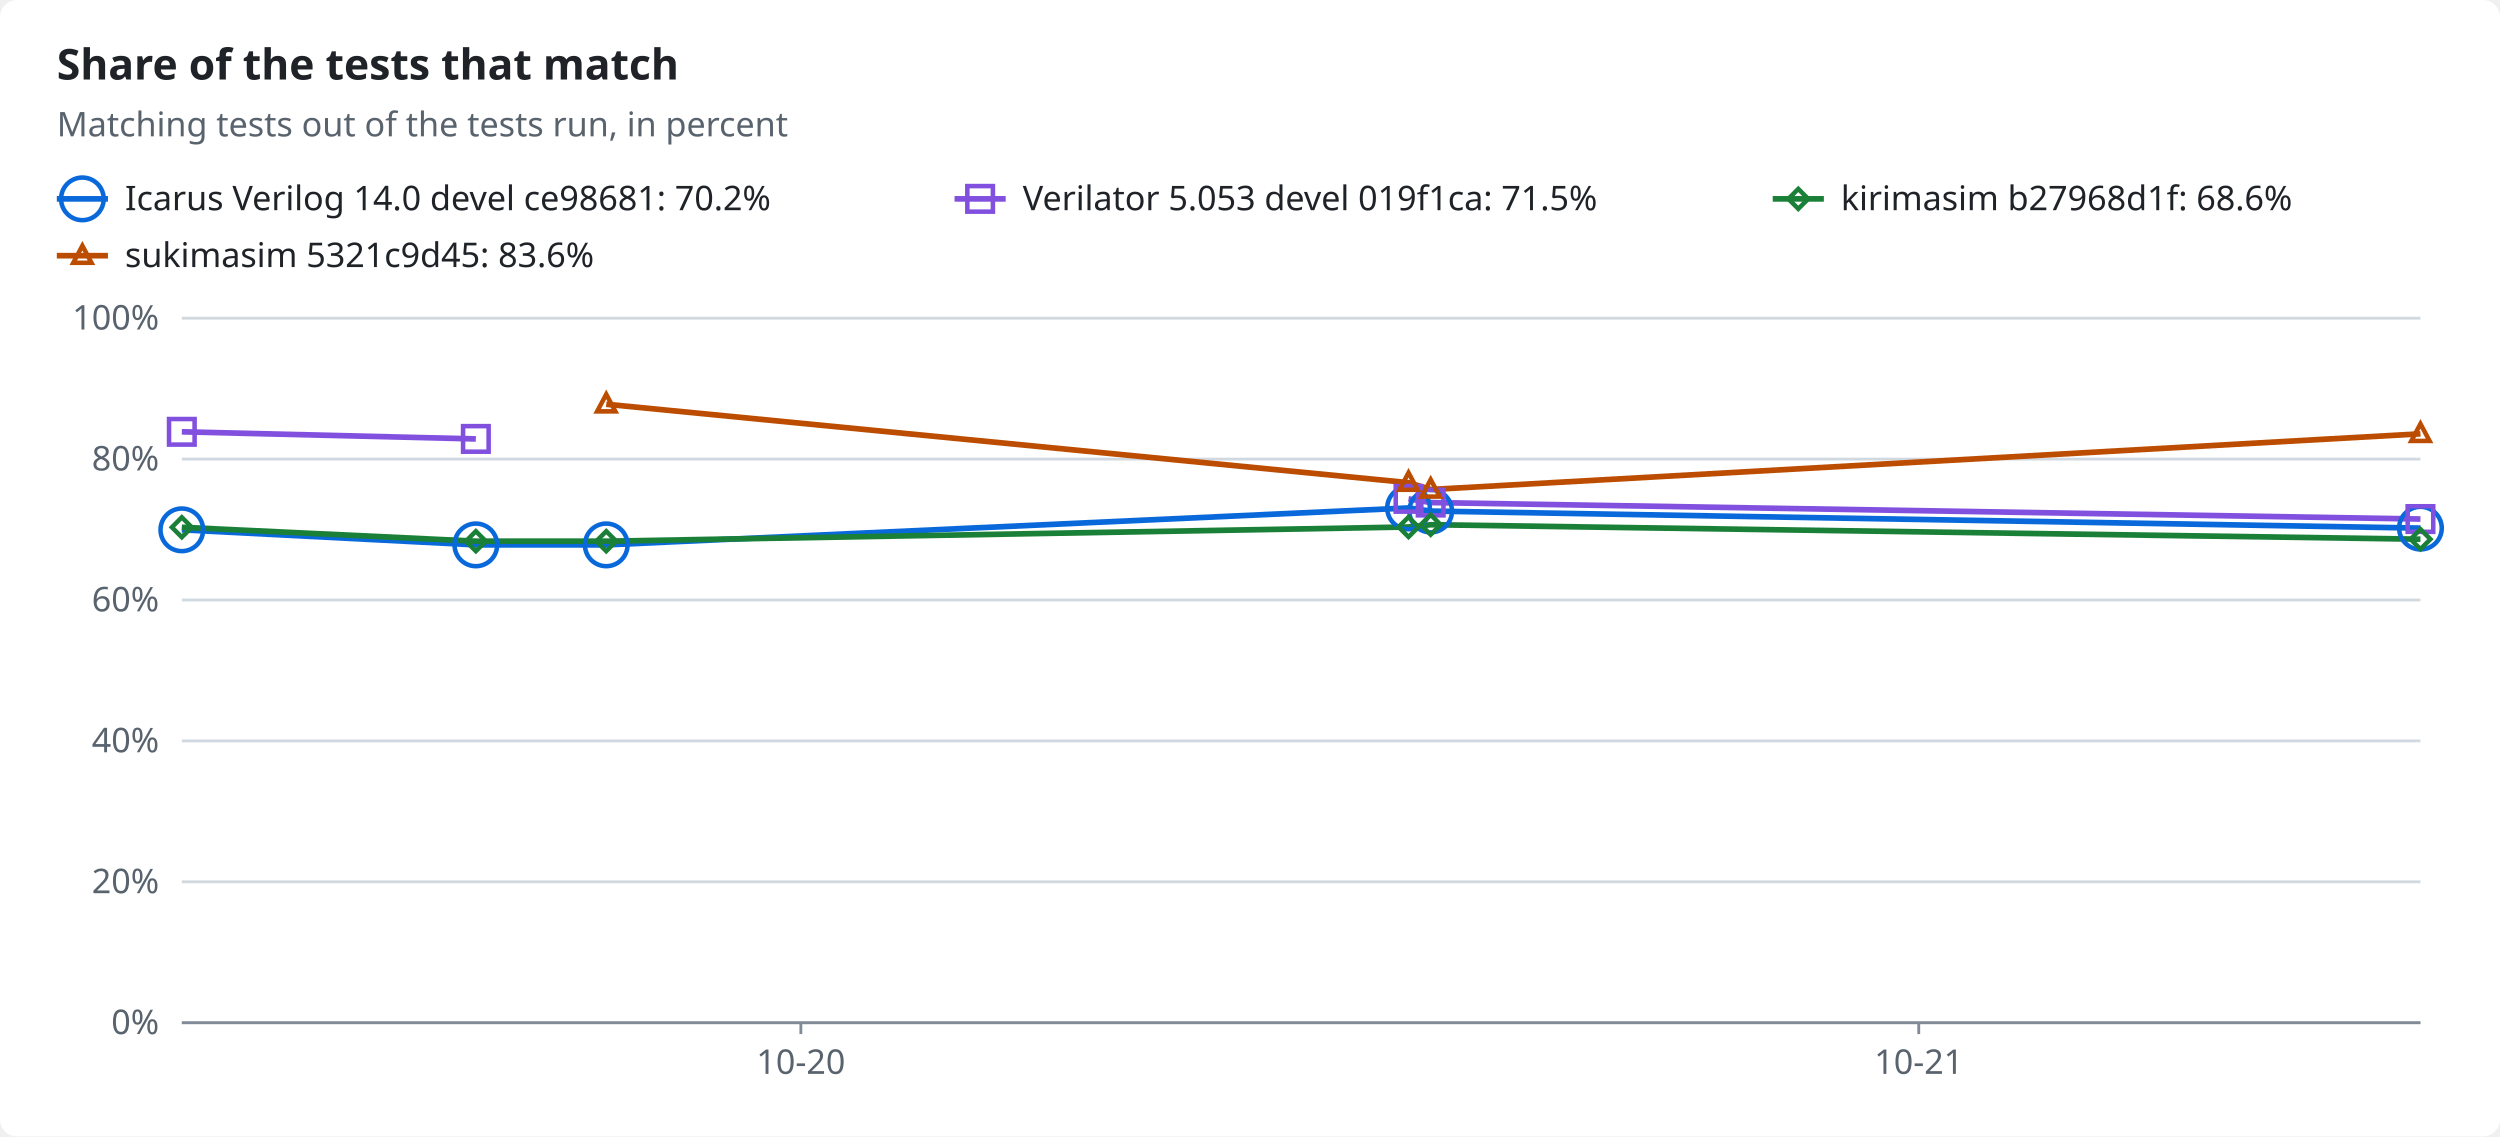
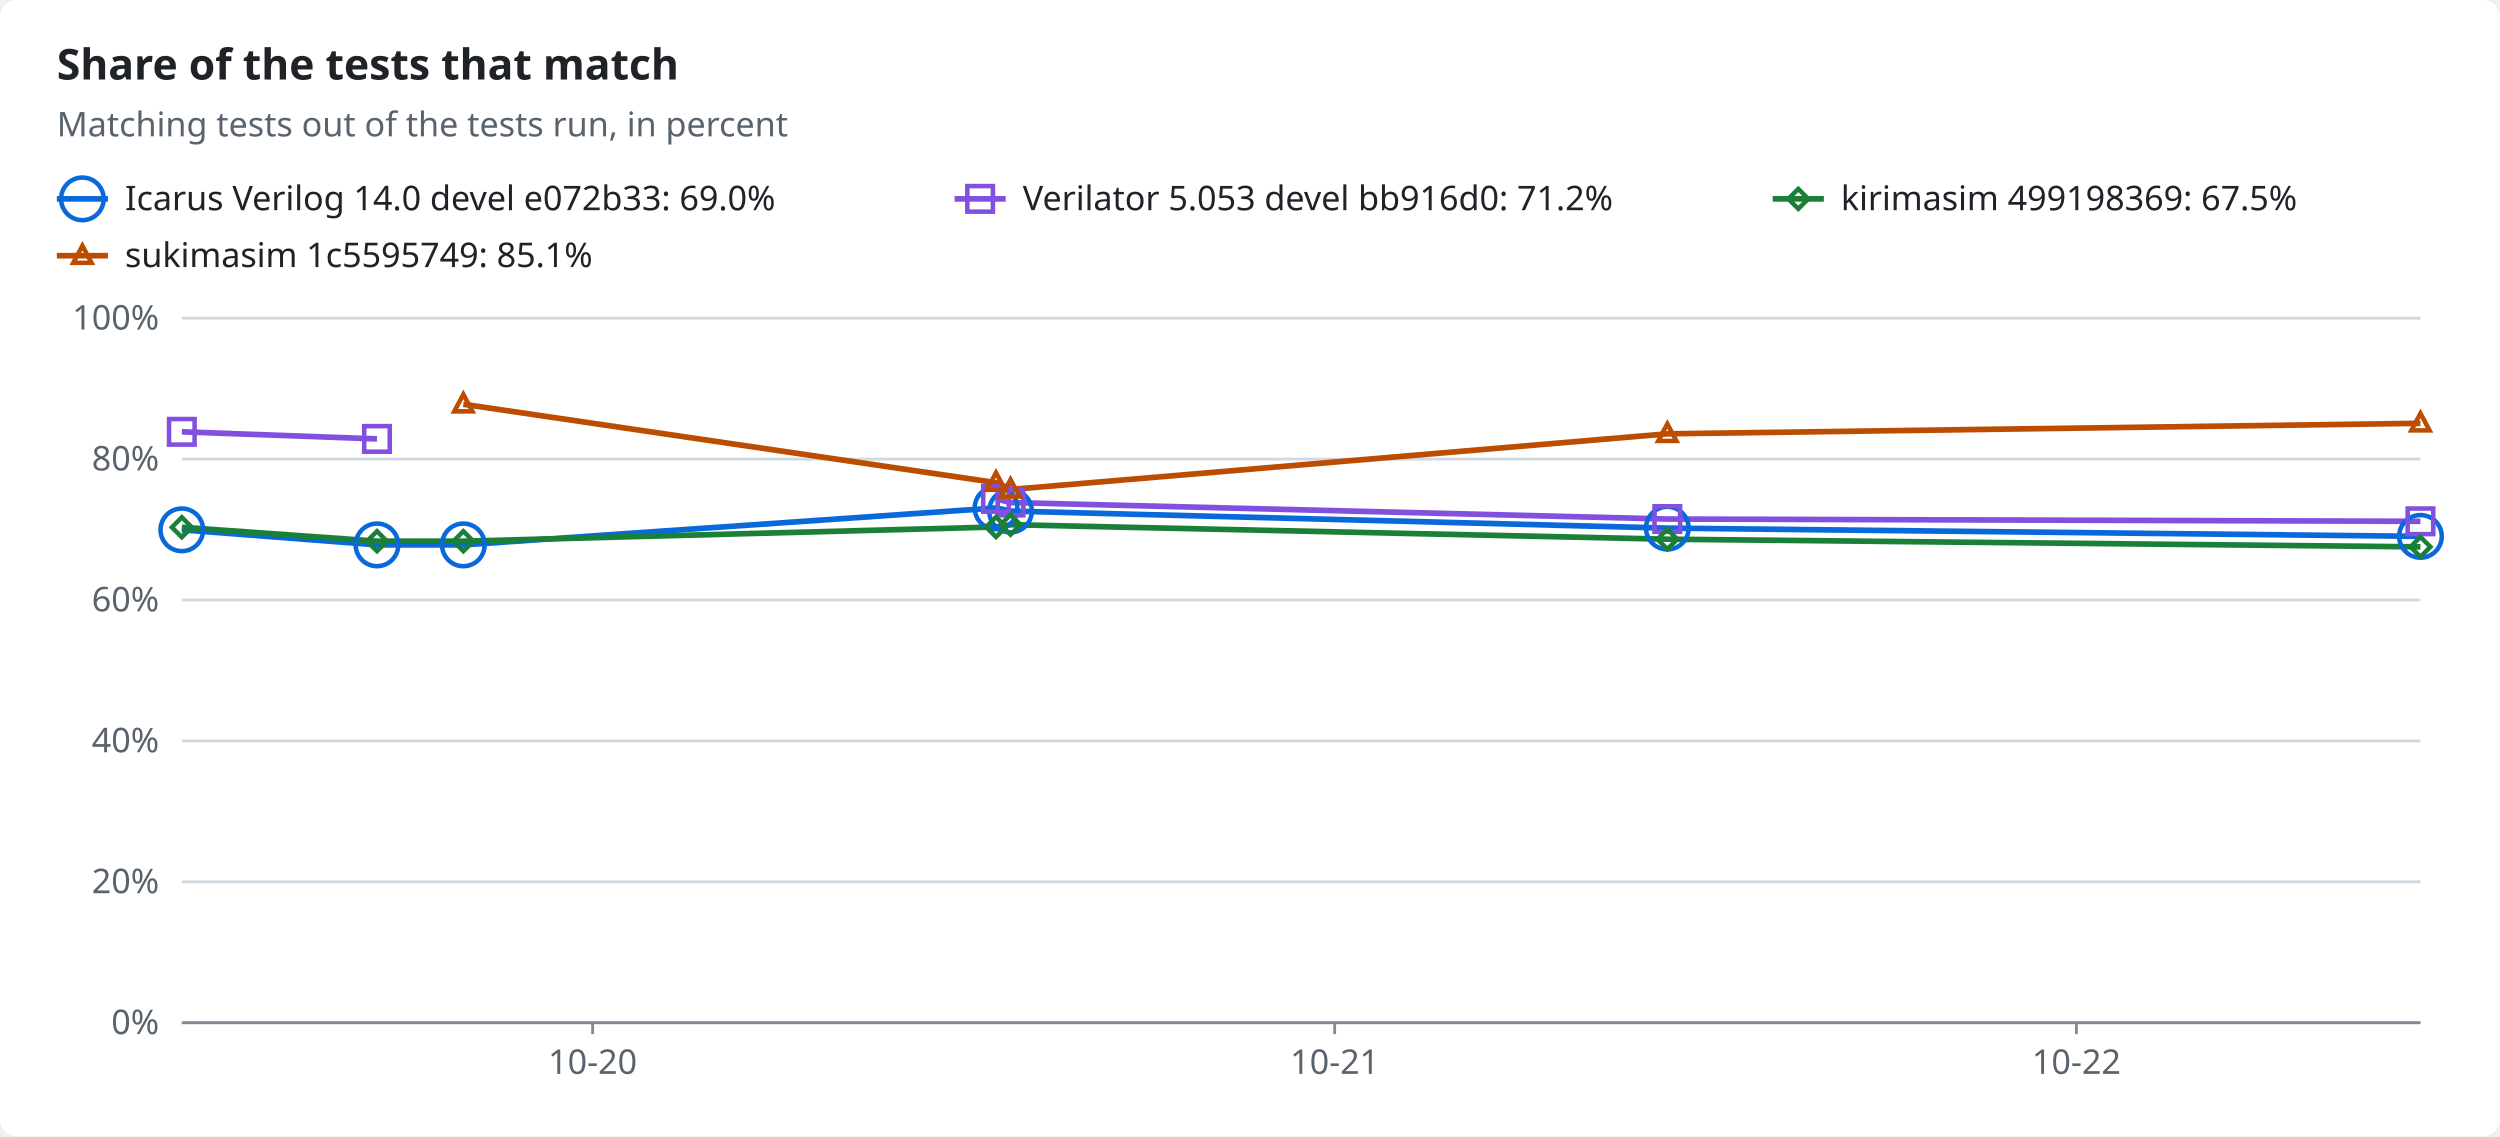
<svg xmlns="http://www.w3.org/2000/svg" width="880" height="400" viewBox="0 0 880 400" role="img">
  <style>text{font-family:-apple-system,BlinkMacSystemFont,"Segoe UI","Noto Sans",Helvetica,Arial,sans-serif;font-size:12px;fill:#1f2328;stroke:none}.bg{fill:#ffffff}.muted{fill:#59636e}.title{font-size:15px;font-weight:600}.grid{stroke:#d1d9e0;stroke-width:1}.axis{stroke:#818b98;stroke-width:1}.line{fill:none;stroke-width:2}.dashed{stroke-dasharray:5 4}.c-total{stroke:#59636e;fill:#59636e}.c-icarus{stroke:#0969da;fill:#0969da}.c-verilator{stroke:#8250df;fill:#8250df}.c-kirimasim{stroke:#1a7f37;fill:#1a7f37}.c-sukimasim{stroke:#bc4c00;fill:#bc4c00}.line{fill:none}.mk{fill:none;stroke-width:1.6}@media (prefers-color-scheme:dark){text{fill:#f0f6fc}.bg{fill:#0d1117}.muted{fill:#9198a1}.grid{stroke:#3d444d}.axis{stroke:#656c76}.c-total{stroke:#9198a1;fill:#9198a1}.c-icarus{stroke:#4493f8;fill:#4493f8}.c-verilator{stroke:#ab7df8;fill:#ab7df8}.c-kirimasim{stroke:#3fb950;fill:#3fb950}.c-sukimasim{stroke:#f0883e;fill:#f0883e}.line{fill:none}.mk{fill:none;stroke-width:1.6}}</style>
  <rect class="bg" width="880" height="400" rx="6" />
  <text x="20.0" y="28.0" class="title" text-anchor="start">Share of the tests that match</text>
  <text x="20.0" y="48.0" class="muted" text-anchor="start">Matching tests out of the tests run, in percent</text>
  <line class="line c-icarus" x1="20" x2="38" y1="70" y2="70" />
  <circle class="mk c-icarus" cx="29.0" cy="70.0" r="7.5" />
-   <text x="44.0" y="74.0" text-anchor="start">Icarus Verilog 14.0 devel ce98681: 70.2%</text>
+   <text x="44.0" y="74.0" text-anchor="start">Icarus Verilog 14.0 devel e072b33: 69.0%</text>
  <line class="line c-verilator" x1="336" x2="354" y1="70" y2="70" />
  <rect class="mk c-verilator" x="340.5" y="65.5" width="9" height="9" />
-   <text x="360.0" y="74.0" text-anchor="start">Verilator 5.053 devel 019f1ca: 71.5%</text>
+   <text x="360.0" y="74.0" text-anchor="start">Verilator 5.053 devel bb916d0: 71.2%</text>
  <line class="line c-kirimasim" x1="624" x2="642" y1="70" y2="70" />
  <polygon class="mk c-kirimasim" points="633.0,66.5 636.5,70.0 633.0,73.5 629.5,70.0" />
-   <text x="648.0" y="74.0" text-anchor="start">kirimasim b27968d1f: 68.6%</text>
+   <text x="648.0" y="74.0" text-anchor="start">kirimasim 499198369: 67.5%</text>
  <line class="line c-sukimasim" x1="20" x2="38" y1="90" y2="90" />
  <polygon class="mk c-sukimasim" points="29.0,86.5 32.2,92.5 25.8,92.5" />
-   <text x="44.0" y="94.0" text-anchor="start">sukimasim 5321c9d45: 83.6%</text>
+   <text x="44.0" y="94.0" text-anchor="start">sukimasim 1c5595749: 85.1%</text>
  <line class="grid" x1="64" x2="852" y1="360.0" y2="360.0" />
  <text x="56.0" y="364.0" class="muted" text-anchor="end">0%</text>
  <line class="grid" x1="64" x2="852" y1="310.4" y2="310.4" />
  <text x="56.0" y="314.4" class="muted" text-anchor="end">20%</text>
  <line class="grid" x1="64" x2="852" y1="260.8" y2="260.8" />
  <text x="56.0" y="264.8" class="muted" text-anchor="end">40%</text>
  <line class="grid" x1="64" x2="852" y1="211.2" y2="211.2" />
  <text x="56.0" y="215.2" class="muted" text-anchor="end">60%</text>
  <line class="grid" x1="64" x2="852" y1="161.6" y2="161.6" />
  <text x="56.0" y="165.6" class="muted" text-anchor="end">80%</text>
  <line class="grid" x1="64" x2="852" y1="112.0" y2="112.0" />
  <text x="56.0" y="116.0" class="muted" text-anchor="end">100%</text>
  <line class="axis" x1="64" x2="852" y1="360" y2="360" />
-   <line class="axis" x1="281.9" x2="281.9" y1="360" y2="364" />
-   <text x="281.9" y="378.0" class="muted" text-anchor="middle">10-20</text>
-   <line class="axis" x1="675.4" x2="675.4" y1="360" y2="364" />
-   <text x="675.4" y="378.0" class="muted" text-anchor="middle">10-21</text>
-   <polyline class="line c-icarus" points="64.0,186.5 167.5,191.8 213.4,191.8 495.8,178.8 503.6,179.9 852.0,185.9" />
-   <polyline class="line c-verilator" points="64.0,152.0 167.5,154.5" />
-   <polyline class="line c-verilator" points="495.8,175.6 503.6,176.9 852.0,182.7" />
-   <polyline class="line c-kirimasim" points="64.0,185.6 167.5,190.5 213.4,190.5 495.8,185.5 503.6,184.7 852.0,189.8" />
-   <polyline class="line c-sukimasim" points="213.4,142.3 495.8,169.9 503.6,172.3 852.0,152.7" />
+   <line class="axis" x1="208.6" x2="208.6" y1="360" y2="364" />
+   <text x="208.6" y="378.0" class="muted" text-anchor="middle">10-20</text>
+   <line class="axis" x1="469.8" x2="469.8" y1="360" y2="364" />
+   <text x="469.8" y="378.0" class="muted" text-anchor="middle">10-21</text>
+   <line class="axis" x1="730.9" x2="730.9" y1="360" y2="364" />
+   <text x="730.9" y="378.0" class="muted" text-anchor="middle">10-22</text>
+   <polyline class="line c-icarus" points="64.0,186.5 132.7,191.8 163.1,191.8 350.6,178.8 355.7,179.9 586.9,185.9 852.0,188.8" />
+   <polyline class="line c-verilator" points="64.0,152.0 132.7,154.5" />
+   <polyline class="line c-verilator" points="350.6,175.6 355.7,176.9 586.9,182.7 852.0,183.5" />
+   <polyline class="line c-kirimasim" points="64.0,185.6 132.7,190.5 163.1,190.5 350.6,185.5 355.7,184.7 586.9,189.8 852.0,192.5" />
+   <polyline class="line c-sukimasim" points="163.1,142.3 350.6,169.9 355.7,172.3 586.9,152.7 852.0,149.0" />
  <circle class="mk c-icarus" cx="64.0" cy="186.5" r="7.5" />
-   <circle class="mk c-icarus" cx="167.5" cy="191.8" r="7.5" />
-   <circle class="mk c-icarus" cx="213.4" cy="191.8" r="7.5" />
-   <circle class="mk c-icarus" cx="495.8" cy="178.8" r="7.5" />
-   <circle class="mk c-icarus" cx="503.6" cy="179.9" r="7.5" />
-   <circle class="mk c-icarus" cx="852.0" cy="185.9" r="7.5" />
+   <circle class="mk c-icarus" cx="132.7" cy="191.8" r="7.5" />
+   <circle class="mk c-icarus" cx="163.1" cy="191.8" r="7.5" />
+   <circle class="mk c-icarus" cx="350.6" cy="178.8" r="7.5" />
+   <circle class="mk c-icarus" cx="355.7" cy="179.9" r="7.5" />
+   <circle class="mk c-icarus" cx="586.9" cy="185.9" r="7.5" />
+   <circle class="mk c-icarus" cx="852.0" cy="188.8" r="7.5" />
  <rect class="mk c-verilator" x="59.5" y="147.5" width="9" height="9" />
-   <rect class="mk c-verilator" x="163.0" y="150.0" width="9" height="9" />
-   <rect class="mk c-verilator" x="491.3" y="171.1" width="9" height="9" />
-   <rect class="mk c-verilator" x="499.1" y="172.4" width="9" height="9" />
-   <rect class="mk c-verilator" x="847.5" y="178.2" width="9" height="9" />
+   <rect class="mk c-verilator" x="128.2" y="150.0" width="9" height="9" />
+   <rect class="mk c-verilator" x="346.1" y="171.1" width="9" height="9" />
+   <rect class="mk c-verilator" x="351.2" y="172.4" width="9" height="9" />
+   <rect class="mk c-verilator" x="582.4" y="178.2" width="9" height="9" />
+   <rect class="mk c-verilator" x="847.5" y="179.0" width="9" height="9" />
  <polygon class="mk c-kirimasim" points="64.0,182.1 67.5,185.6 64.0,189.1 60.5,185.6" />
-   <polygon class="mk c-kirimasim" points="167.5,187.0 171.0,190.5 167.5,194.0 164.0,190.5" />
-   <polygon class="mk c-kirimasim" points="213.4,187.0 216.9,190.5 213.4,194.0 209.9,190.5" />
-   <polygon class="mk c-kirimasim" points="495.8,182.0 499.3,185.5 495.8,189.0 492.3,185.5" />
-   <polygon class="mk c-kirimasim" points="503.6,181.2 507.1,184.7 503.6,188.2 500.1,184.7" />
-   <polygon class="mk c-kirimasim" points="852.0,186.3 855.5,189.8 852.0,193.3 848.5,189.8" />
-   <polygon class="mk c-sukimasim" points="213.4,138.8 216.6,144.8 210.2,144.8" />
-   <polygon class="mk c-sukimasim" points="495.8,166.4 499.0,172.4 492.6,172.4" />
-   <polygon class="mk c-sukimasim" points="503.6,168.8 506.8,174.8 500.4,174.8" />
-   <polygon class="mk c-sukimasim" points="852.0,149.2 855.2,155.2 848.8,155.2" />
+   <polygon class="mk c-kirimasim" points="132.7,187.0 136.2,190.5 132.7,194.0 129.2,190.5" />
+   <polygon class="mk c-kirimasim" points="163.1,187.0 166.6,190.5 163.1,194.0 159.6,190.5" />
+   <polygon class="mk c-kirimasim" points="350.6,182.0 354.1,185.5 350.6,189.0 347.1,185.5" />
+   <polygon class="mk c-kirimasim" points="355.7,181.2 359.2,184.7 355.7,188.2 352.2,184.7" />
+   <polygon class="mk c-kirimasim" points="586.9,186.3 590.4,189.8 586.9,193.3 583.4,189.8" />
+   <polygon class="mk c-kirimasim" points="852.0,189.0 855.5,192.5 852.0,196.0 848.5,192.5" />
+   <polygon class="mk c-sukimasim" points="163.1,138.8 166.3,144.8 159.9,144.8" />
+   <polygon class="mk c-sukimasim" points="350.6,166.4 353.8,172.4 347.4,172.4" />
+   <polygon class="mk c-sukimasim" points="355.7,168.8 358.9,174.8 352.5,174.8" />
+   <polygon class="mk c-sukimasim" points="586.9,149.2 590.1,155.2 583.7,155.2" />
+   <polygon class="mk c-sukimasim" points="852.0,145.5 855.2,151.5 848.8,151.5" />
</svg>
